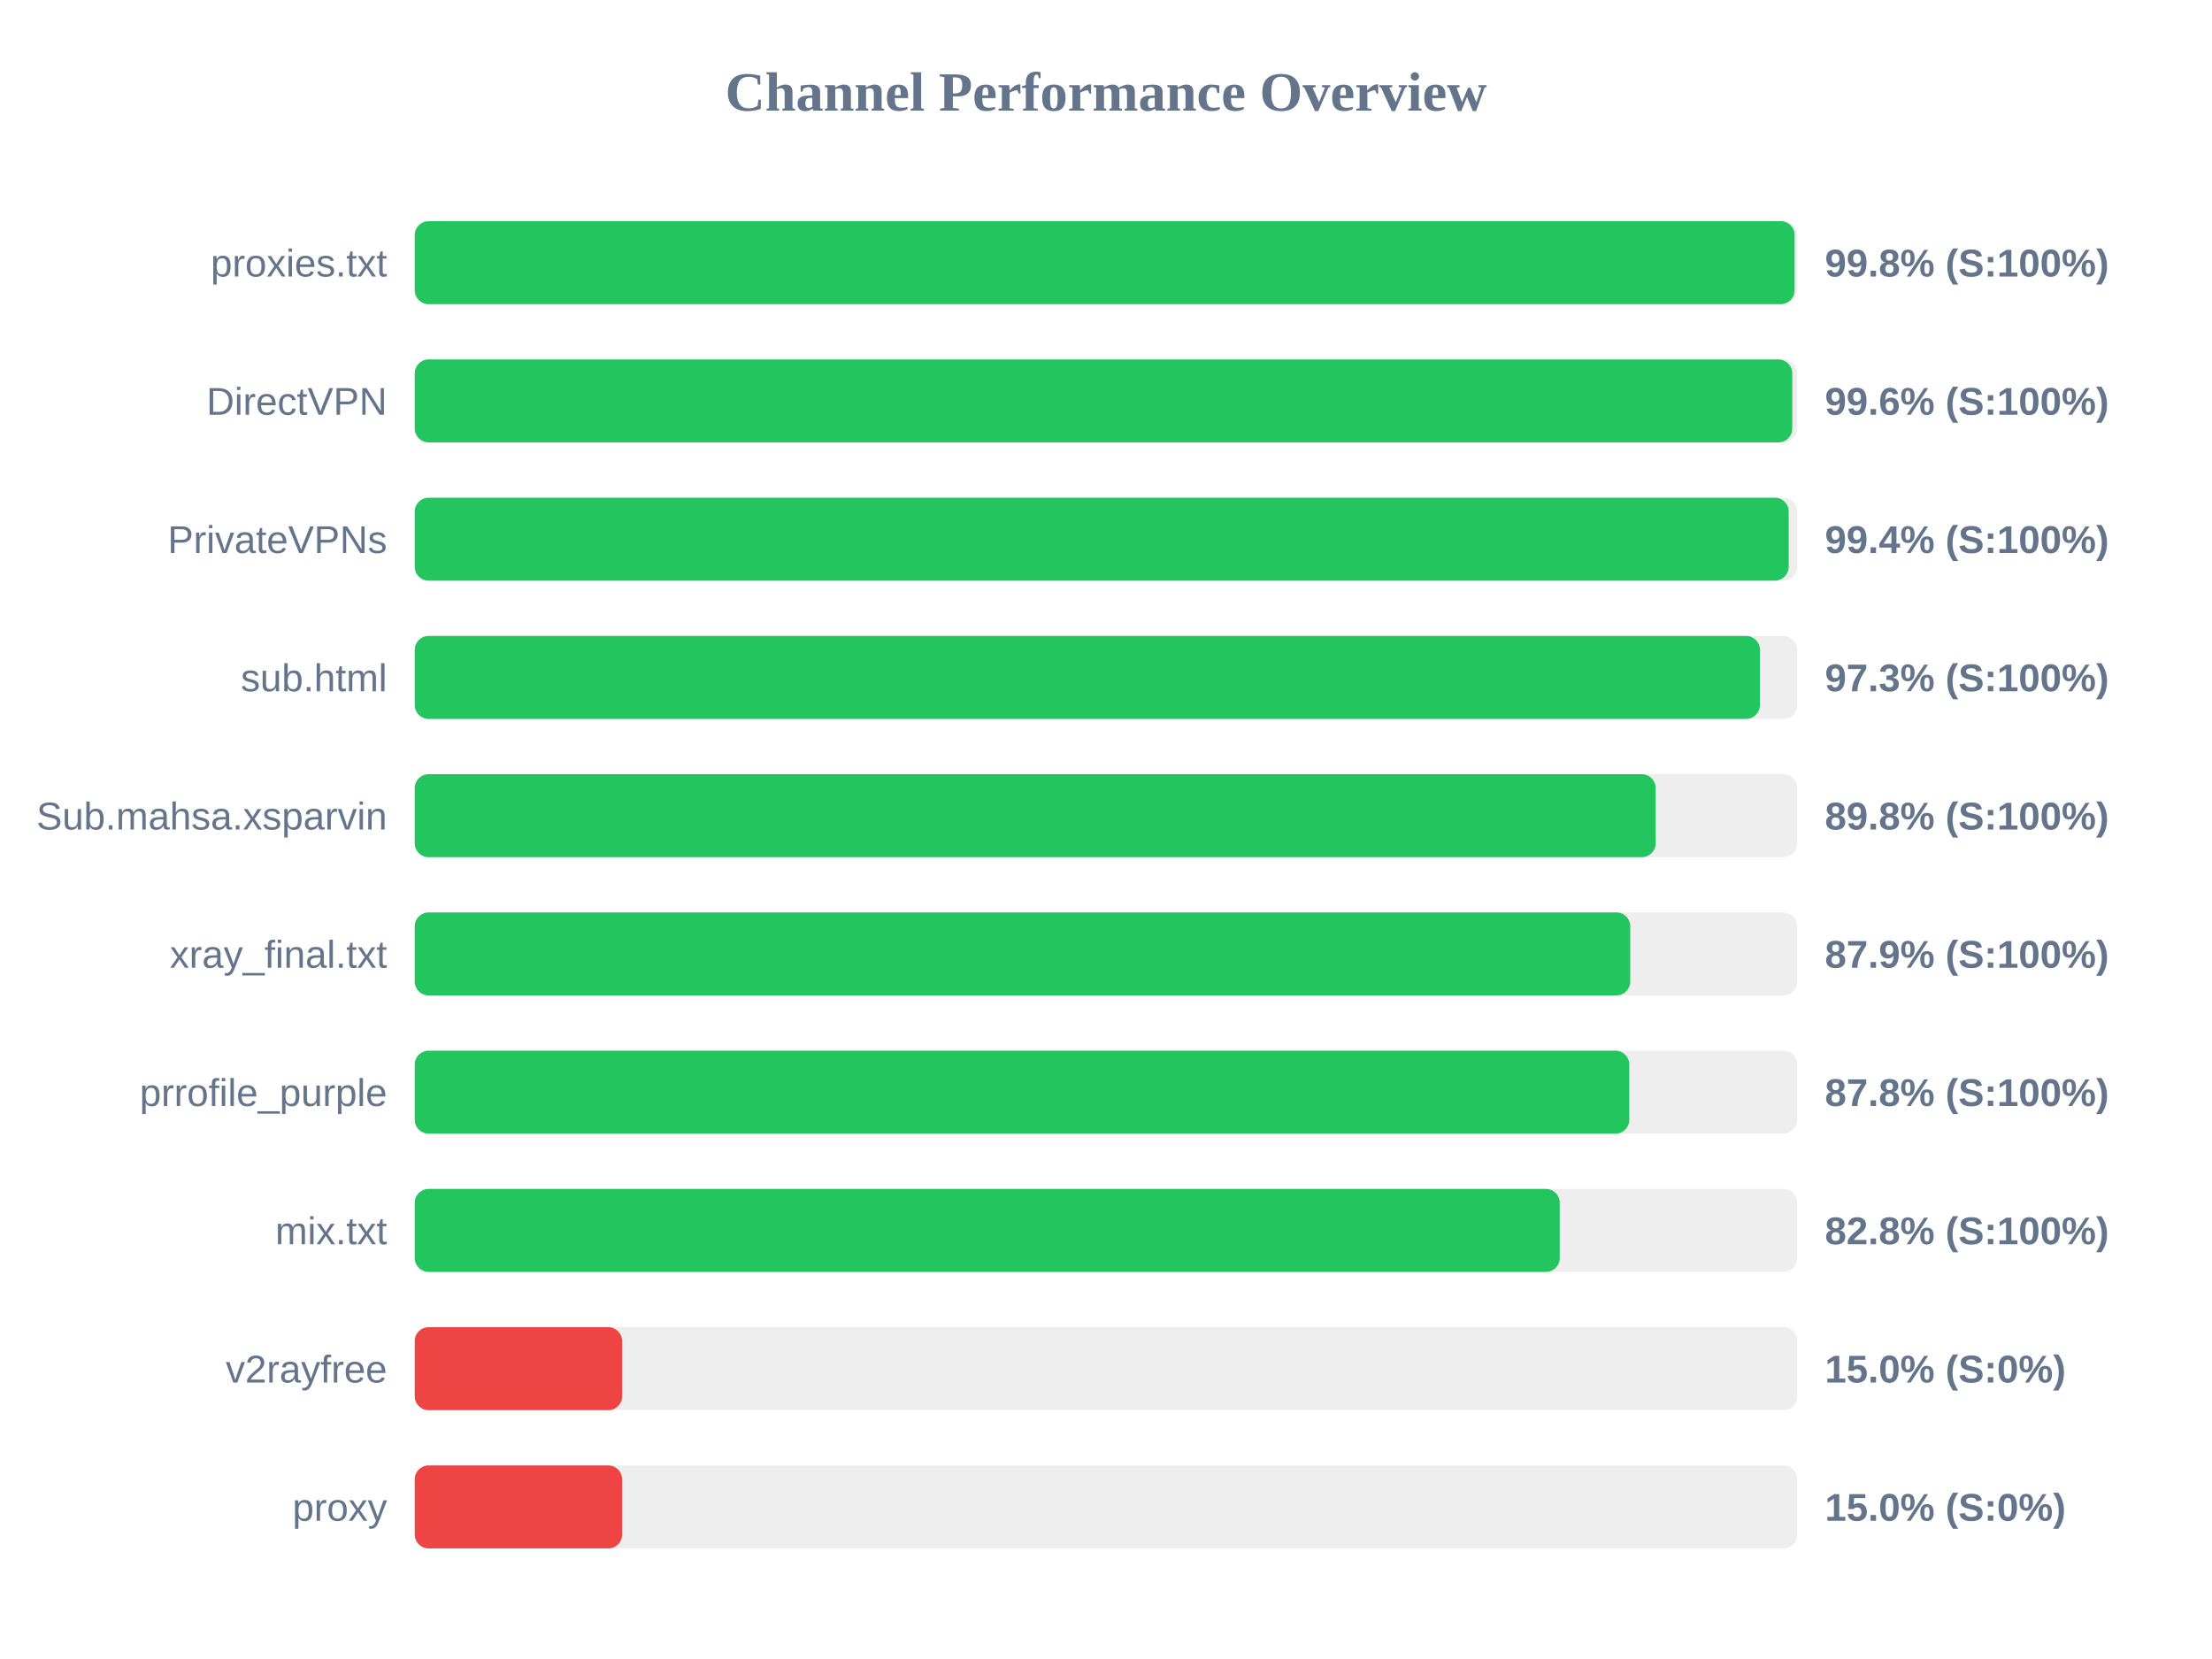
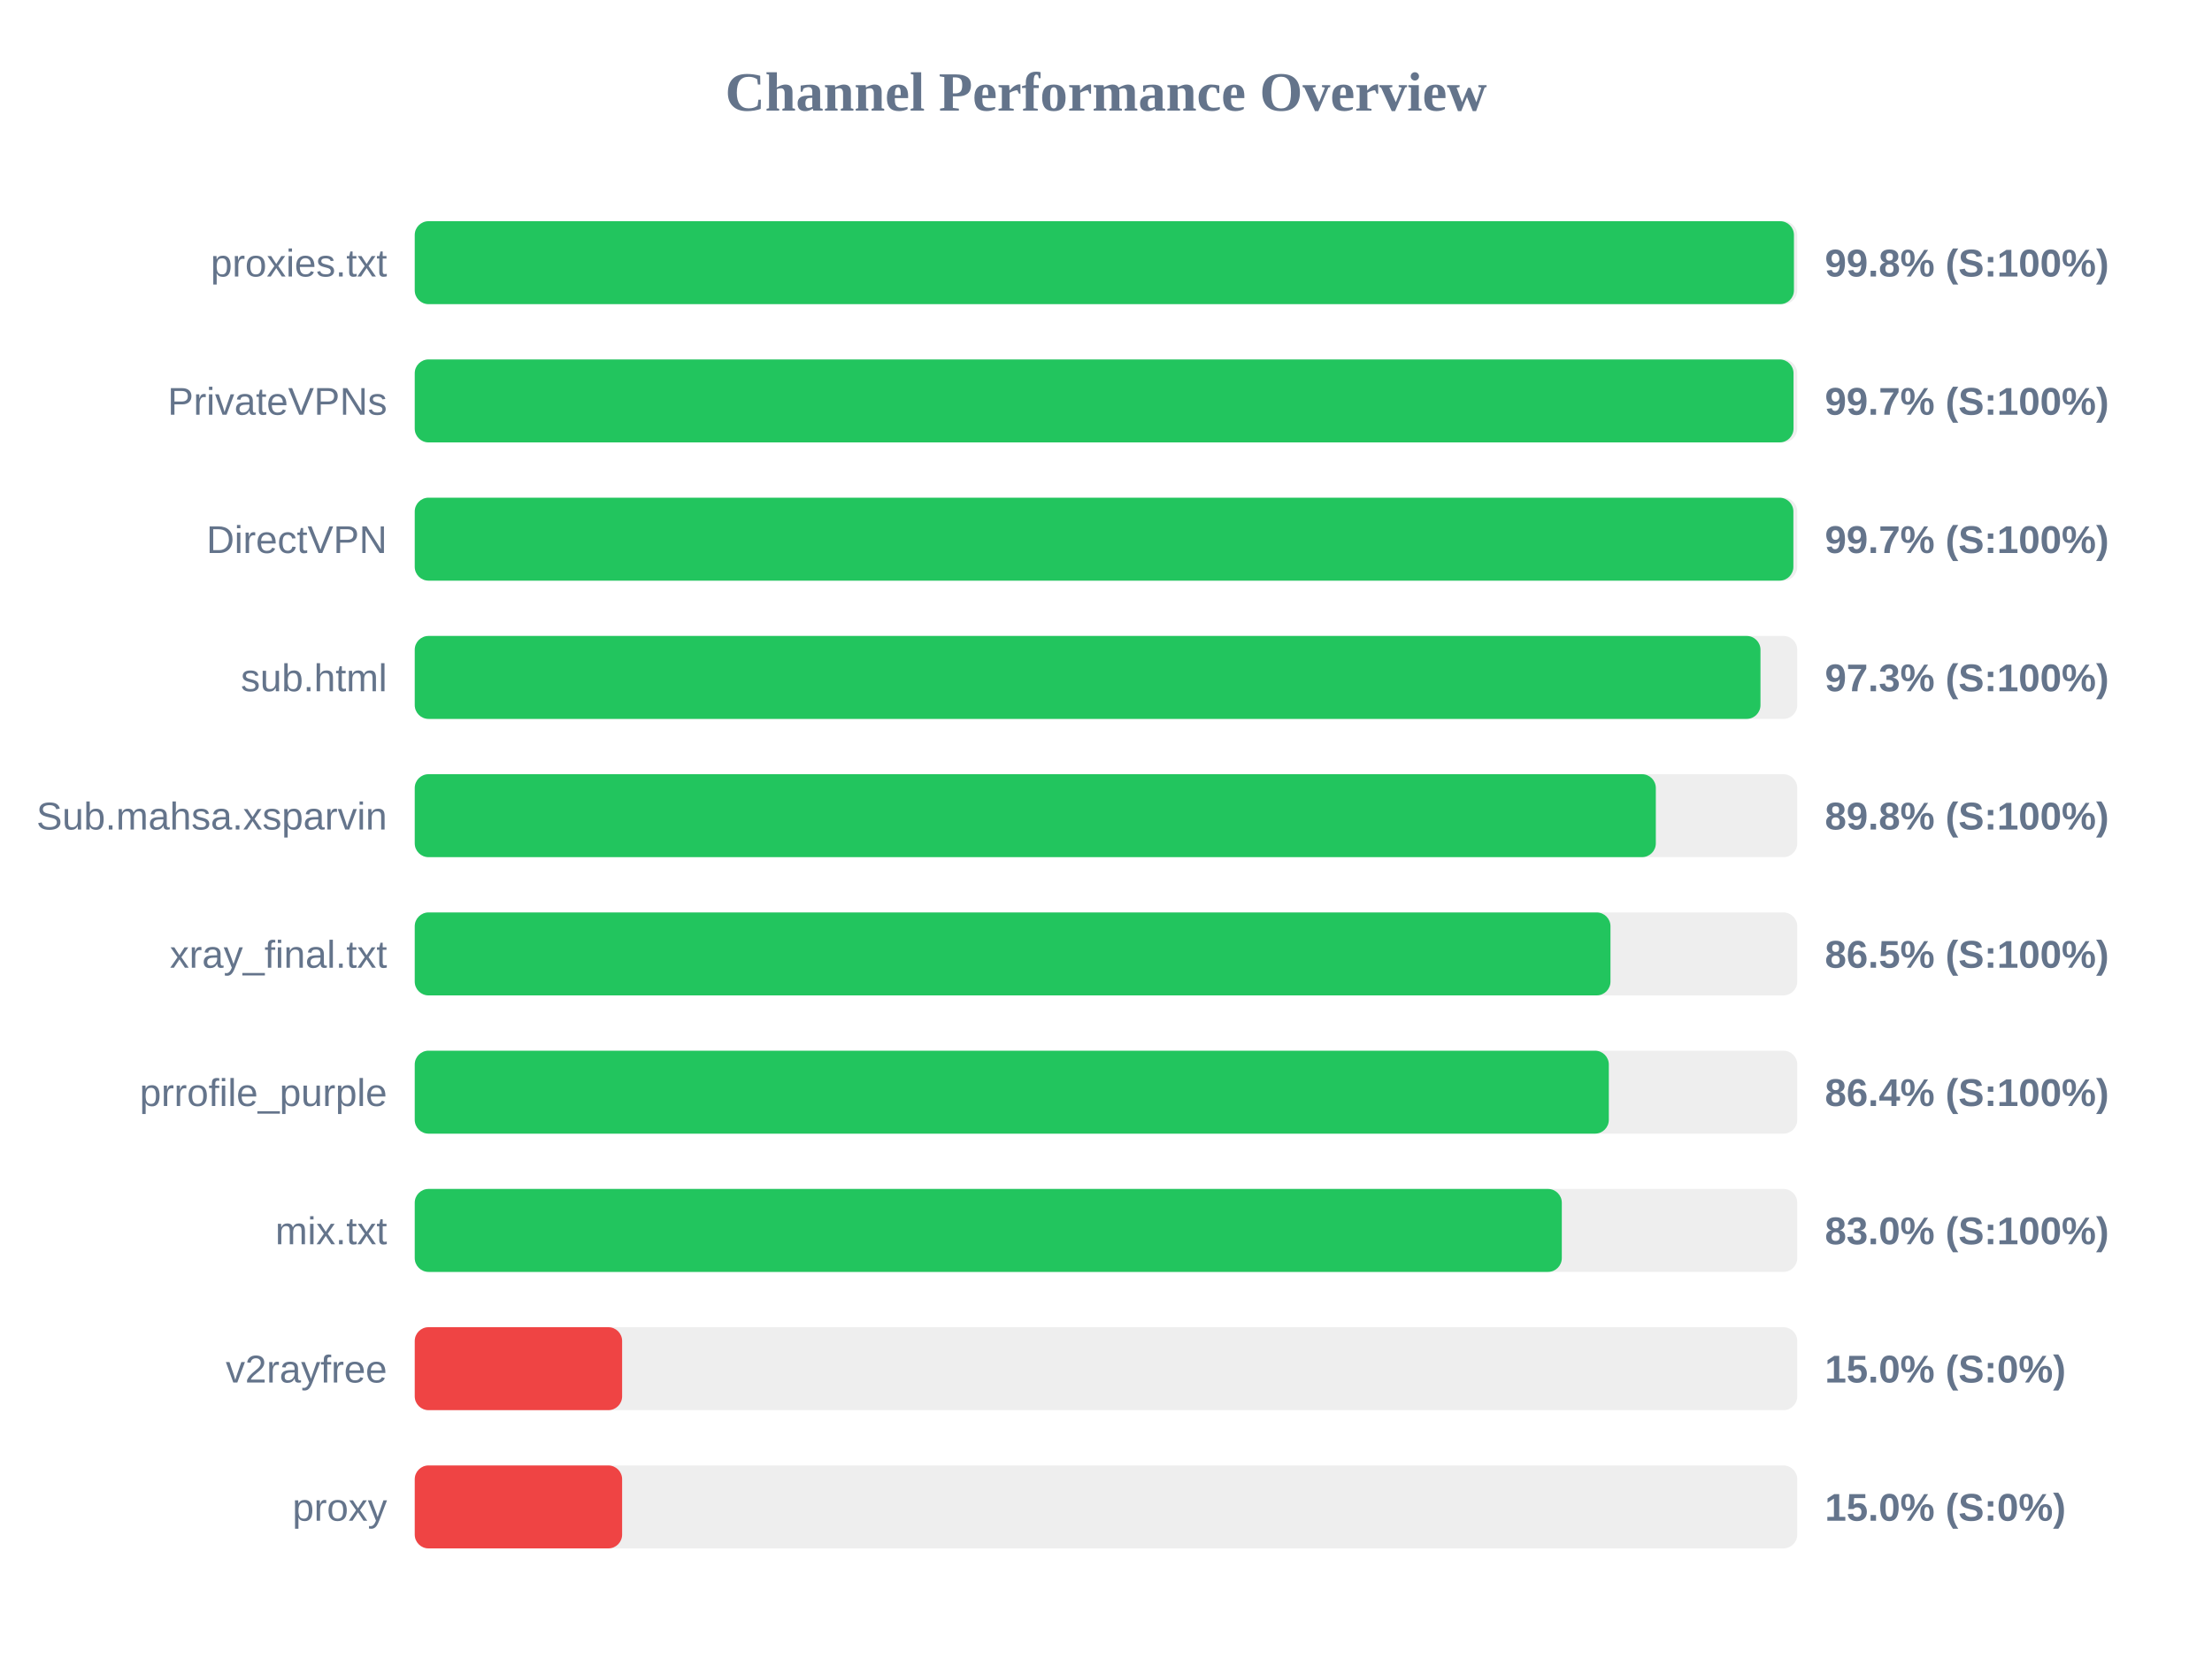
<svg xmlns="http://www.w3.org/2000/svg" width="800" height="600" version="1.1">
  <style>
        .row { font: 14px Arial; fill: #64748b; }
        .score { font: bold 14px Arial; fill: #64748b; }
    </style>
  <text x="400" y="40" text-anchor="middle" font-size="20px" font-weight="bold" fill="#64748b">Channel Performance Overview</text>
  <rect x="150" y="80" width="500" height="30" fill="#eee" rx="5" />
-   <rect x="150" y="80" width="499.05" height="30" fill="#22c55e" rx="5" />
+   <rect x="150" y="80" width="498.8" height="30" fill="#22c55e" rx="5" />
  <text x="140" y="100" text-anchor="end" class="row">proxies.txt</text>
  <text x="660" y="100" text-anchor="start" class="score">99.8% (S:100%)</text>
  <rect x="150" y="130" width="500" height="30" fill="#eee" rx="5" />
-   <rect x="150" y="130" width="498.2" height="30" fill="#22c55e" rx="5" />
-   <text x="140" y="150" text-anchor="end" class="row">DirectVPN</text>
-   <text x="660" y="150" text-anchor="start" class="score">99.6% (S:100%)</text>
+   <rect x="150" y="130" width="498.65" height="30" fill="#22c55e" rx="5" />
+   <text x="140" y="150" text-anchor="end" class="row">PrivateVPNs</text>
+   <text x="660" y="150" text-anchor="start" class="score">99.7% (S:100%)</text>
  <rect x="150" y="180" width="500" height="30" fill="#eee" rx="5" />
-   <rect x="150" y="180" width="496.9" height="30" fill="#22c55e" rx="5" />
-   <text x="140" y="200" text-anchor="end" class="row">PrivateVPNs</text>
-   <text x="660" y="200" text-anchor="start" class="score">99.4% (S:100%)</text>
+   <rect x="150" y="180" width="498.6" height="30" fill="#22c55e" rx="5" />
+   <text x="140" y="200" text-anchor="end" class="row">DirectVPN</text>
+   <text x="660" y="200" text-anchor="start" class="score">99.7% (S:100%)</text>
  <rect x="150" y="230" width="500" height="30" fill="#eee" rx="5" />
-   <rect x="150" y="230" width="486.5" height="30" fill="#22c55e" rx="5" />
+   <rect x="150" y="230" width="486.7" height="30" fill="#22c55e" rx="5" />
  <text x="140" y="250" text-anchor="end" class="row">sub.html</text>
  <text x="660" y="250" text-anchor="start" class="score">97.3% (S:100%)</text>
  <rect x="150" y="280" width="500" height="30" fill="#eee" rx="5" />
-   <rect x="150" y="280" width="448.8" height="30" fill="#22c55e" rx="5" />
+   <rect x="150" y="280" width="448.85" height="30" fill="#22c55e" rx="5" />
  <text x="140" y="300" text-anchor="end" class="row">Sub.mahsa.xsparvin</text>
  <text x="660" y="300" text-anchor="start" class="score">89.8% (S:100%)</text>
  <rect x="150" y="330" width="500" height="30" fill="#eee" rx="5" />
-   <rect x="150" y="330" width="439.6" height="30" fill="#22c55e" rx="5" />
+   <rect x="150" y="330" width="432.45" height="30" fill="#22c55e" rx="5" />
  <text x="140" y="350" text-anchor="end" class="row">xray_final.txt</text>
-   <text x="660" y="350" text-anchor="start" class="score">87.9% (S:100%)</text>
+   <text x="660" y="350" text-anchor="start" class="score">86.5% (S:100%)</text>
  <rect x="150" y="380" width="500" height="30" fill="#eee" rx="5" />
-   <rect x="150" y="380" width="439.25" height="30" fill="#22c55e" rx="5" />
+   <rect x="150" y="380" width="431.85" height="30" fill="#22c55e" rx="5" />
  <text x="140" y="400" text-anchor="end" class="row">prrofile_purple</text>
-   <text x="660" y="400" text-anchor="start" class="score">87.8% (S:100%)</text>
+   <text x="660" y="400" text-anchor="start" class="score">86.4% (S:100%)</text>
  <rect x="150" y="430" width="500" height="30" fill="#eee" rx="5" />
-   <rect x="150" y="430" width="414.1" height="30" fill="#22c55e" rx="5" />
+   <rect x="150" y="430" width="414.85" height="30" fill="#22c55e" rx="5" />
  <text x="140" y="450" text-anchor="end" class="row">mix.txt</text>
-   <text x="660" y="450" text-anchor="start" class="score">82.8% (S:100%)</text>
+   <text x="660" y="450" text-anchor="start" class="score">83.0% (S:100%)</text>
  <rect x="150" y="480" width="500" height="30" fill="#eee" rx="5" />
  <rect x="150" y="480" width="75.0" height="30" fill="#ef4444" rx="5" />
  <text x="140" y="500" text-anchor="end" class="row">v2rayfree</text>
  <text x="660" y="500" text-anchor="start" class="score">15.0% (S:0%)</text>
  <rect x="150" y="530" width="500" height="30" fill="#eee" rx="5" />
  <rect x="150" y="530" width="75.0" height="30" fill="#ef4444" rx="5" />
  <text x="140" y="550" text-anchor="end" class="row">proxy</text>
  <text x="660" y="550" text-anchor="start" class="score">15.0% (S:0%)</text>
</svg>
